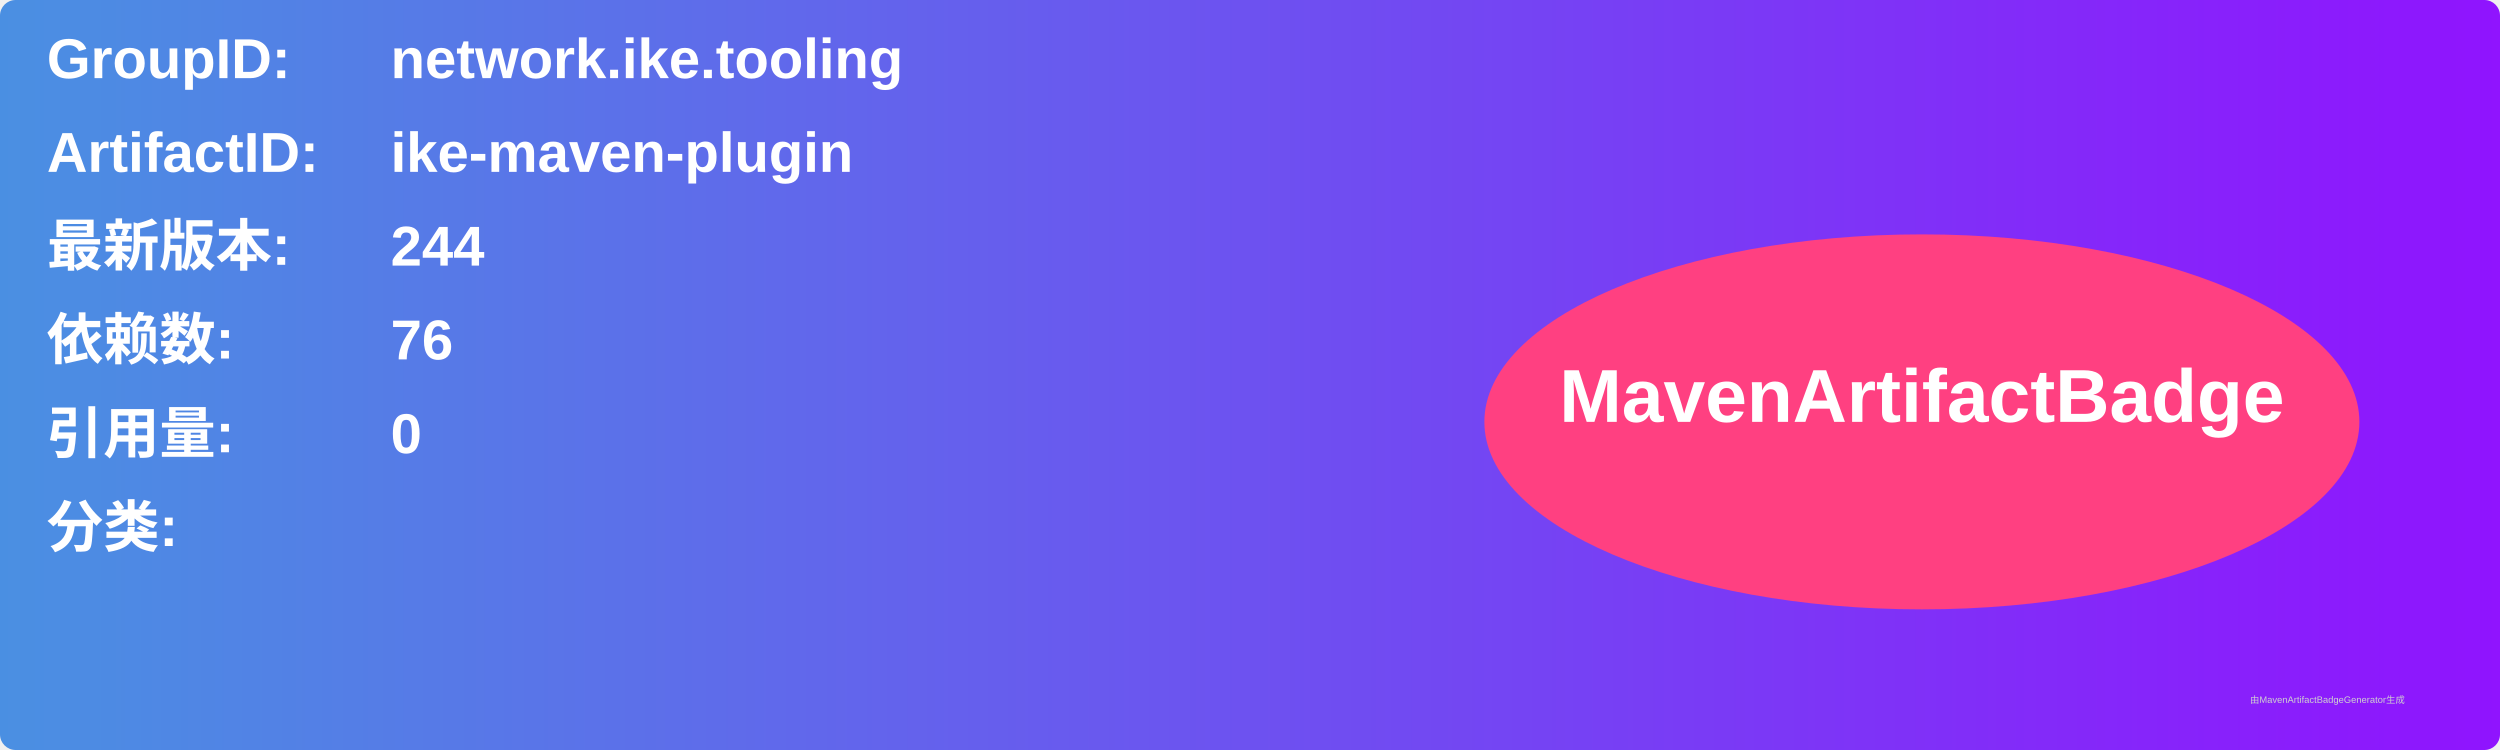
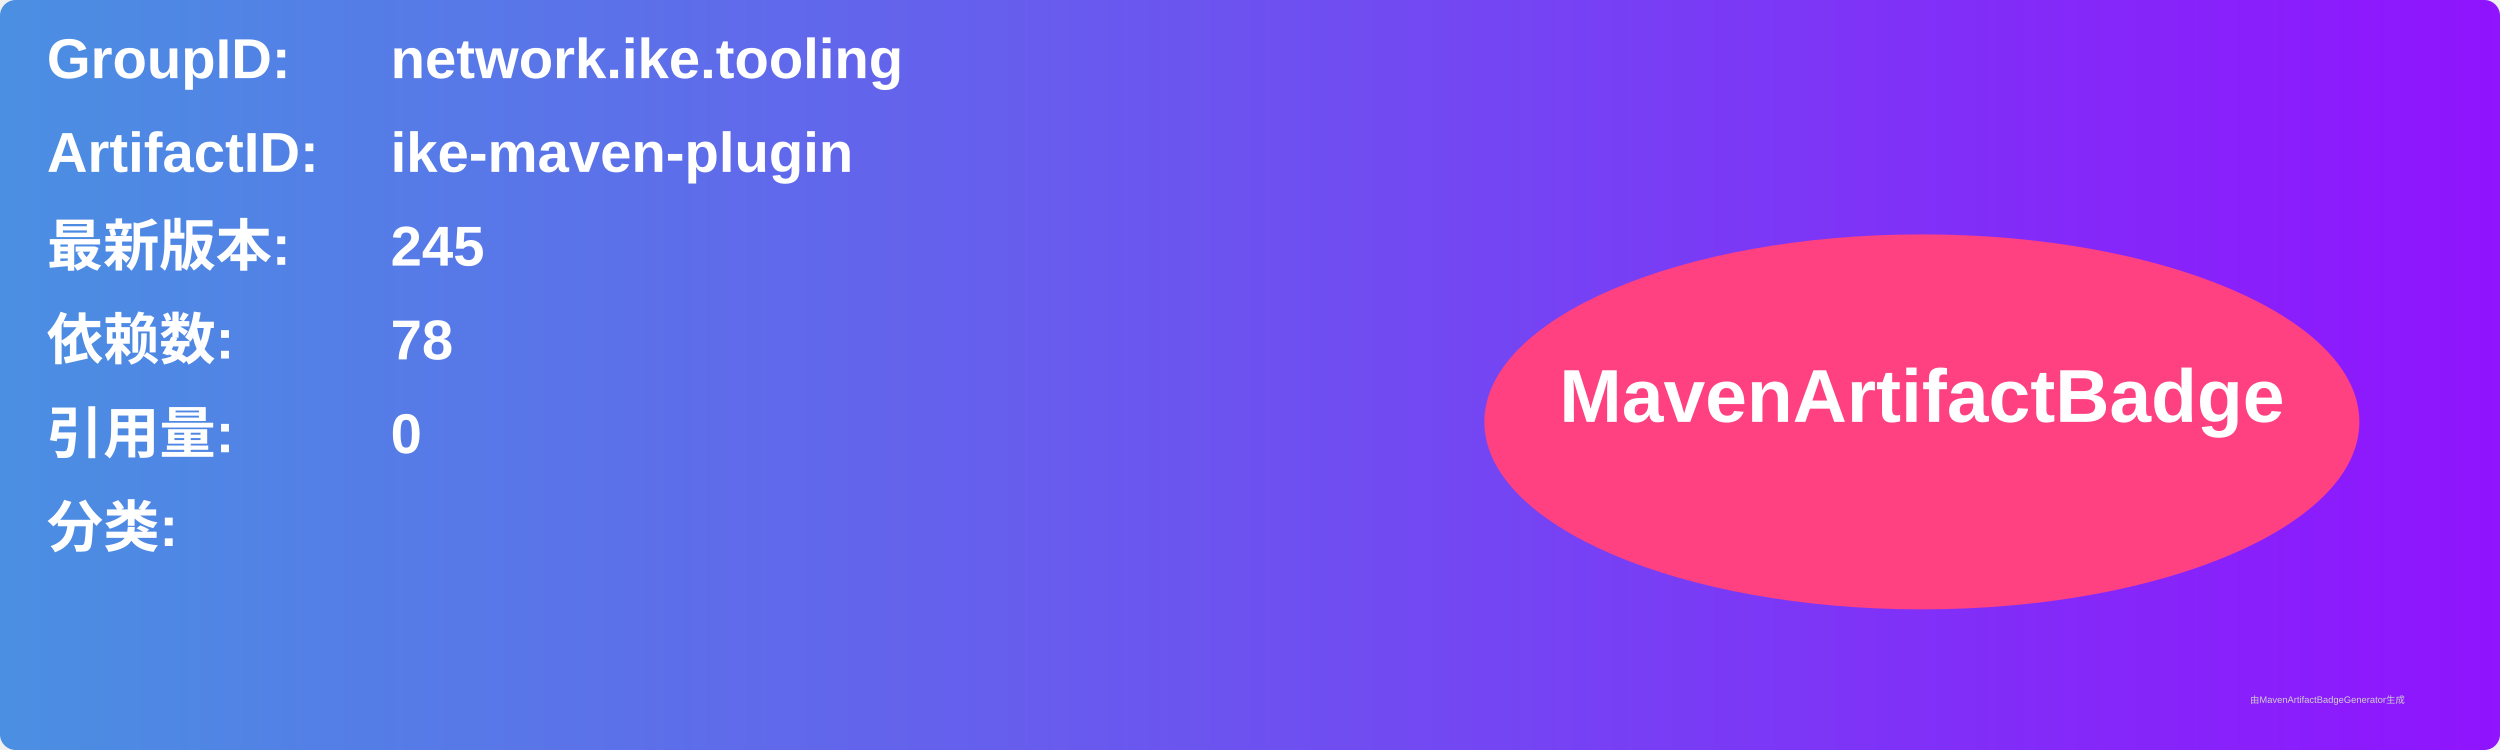
<svg xmlns="http://www.w3.org/2000/svg" width="800" height="240" viewBox="0 0 800 240">
  <linearGradient id="grad" x1="0%" y1="0%" x2="100%" y2="0%">
    <stop offset="0%" stop-color="#4a90e2" />
    <stop offset="100%" stop-color="#9013fe" />
  </linearGradient>
  <rect width="100%" height="100%" rx="5" ry="5" fill="url(#grad)" />
  <g transform="translate(15, 15)">
    <text x="0" y="10" font-family="Arial" font-size="18" fill="white" font-weight="bold" width="260">GroupID:</text>
    <text x="110" y="10" font-family="Arial" font-size="18" fill="white" font-weight="bold" width="460">network.ike.tooling</text>
    <text x="0" y="40" font-family="Arial" font-size="18" fill="white" font-weight="bold" width="260">ArtifactID:</text>
    <text x="110" y="40" font-family="Arial" font-size="18" fill="white" font-weight="bold" width="460">ike-maven-plugin</text>
    <text x="0" y="70" font-family="Arial" font-size="18" fill="white" font-weight="bold">最新版本:</text>
    <text x="110" y="70" font-family="Arial" font-size="18" fill="white" font-weight="bold">
-       <tspan font-weight="bold">244</tspan>
+       <tspan font-weight="bold">245</tspan>
    </text>
    <text x="0" y="100" font-family="Arial" font-size="18" fill="white" font-weight="bold">依赖数: </text>
    <text x="110" y="100" font-family="Arial" font-size="18" fill="white">
-       <tspan font-weight="bold">76</tspan>
+       <tspan font-weight="bold">78</tspan>
    </text>
    <text x="0" y="130" font-family="Arial" font-size="18" fill="white" font-weight="bold">引用量: </text>
    <text x="110" y="130" font-family="Arial" font-size="18" fill="white">
      <tspan font-weight="bold">0</tspan>
    </text>
    <text x="0" y="160" font-family="Arial" font-size="18" fill="white" font-weight="bold">分类:</text>
    <text x="10" y="190" font-family="Arial" font-size="10" fill="white">
      <tspan font-weight="bold" />
    </text>
    <ellipse cx="600" cy="120" rx="140" ry="60" fill="#ff4081" />
    <text x="600" y="120" text-anchor="middle" font-family="Arial" font-size="24" fill="white" font-weight="bold">MavenArtifactBadge</text>
  </g>
  <text x="720" y="225" font-family="Arial" font-size="3" fill="#d0d0d0">由MavenArtifactBadgeGenerator生成</text>
</svg>
